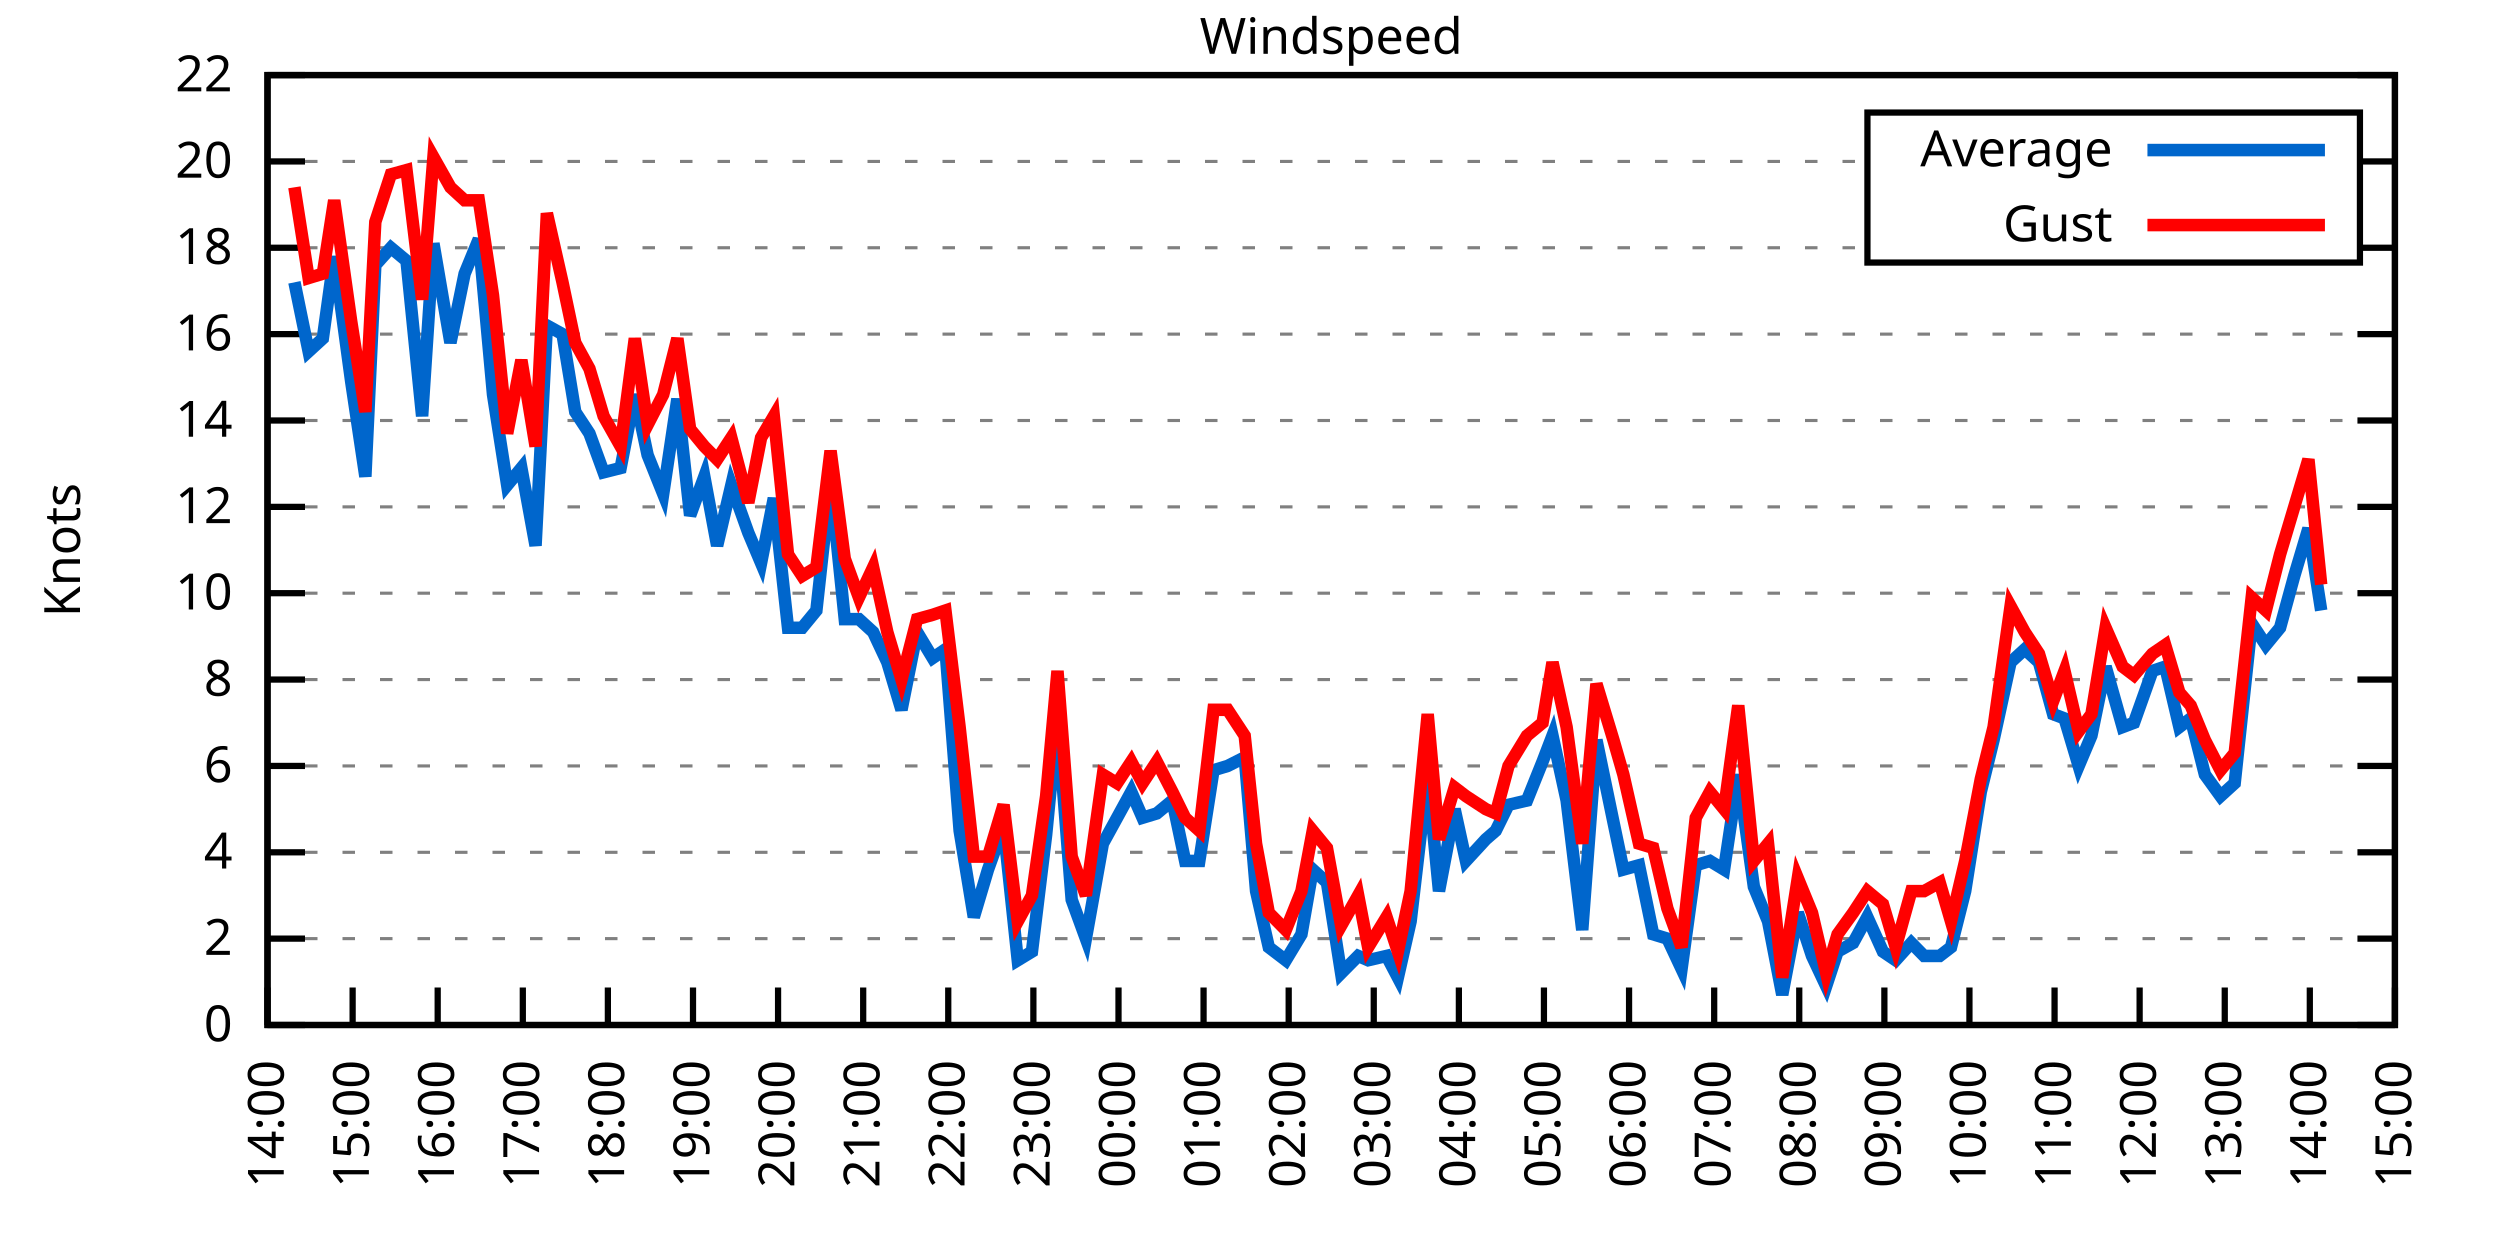
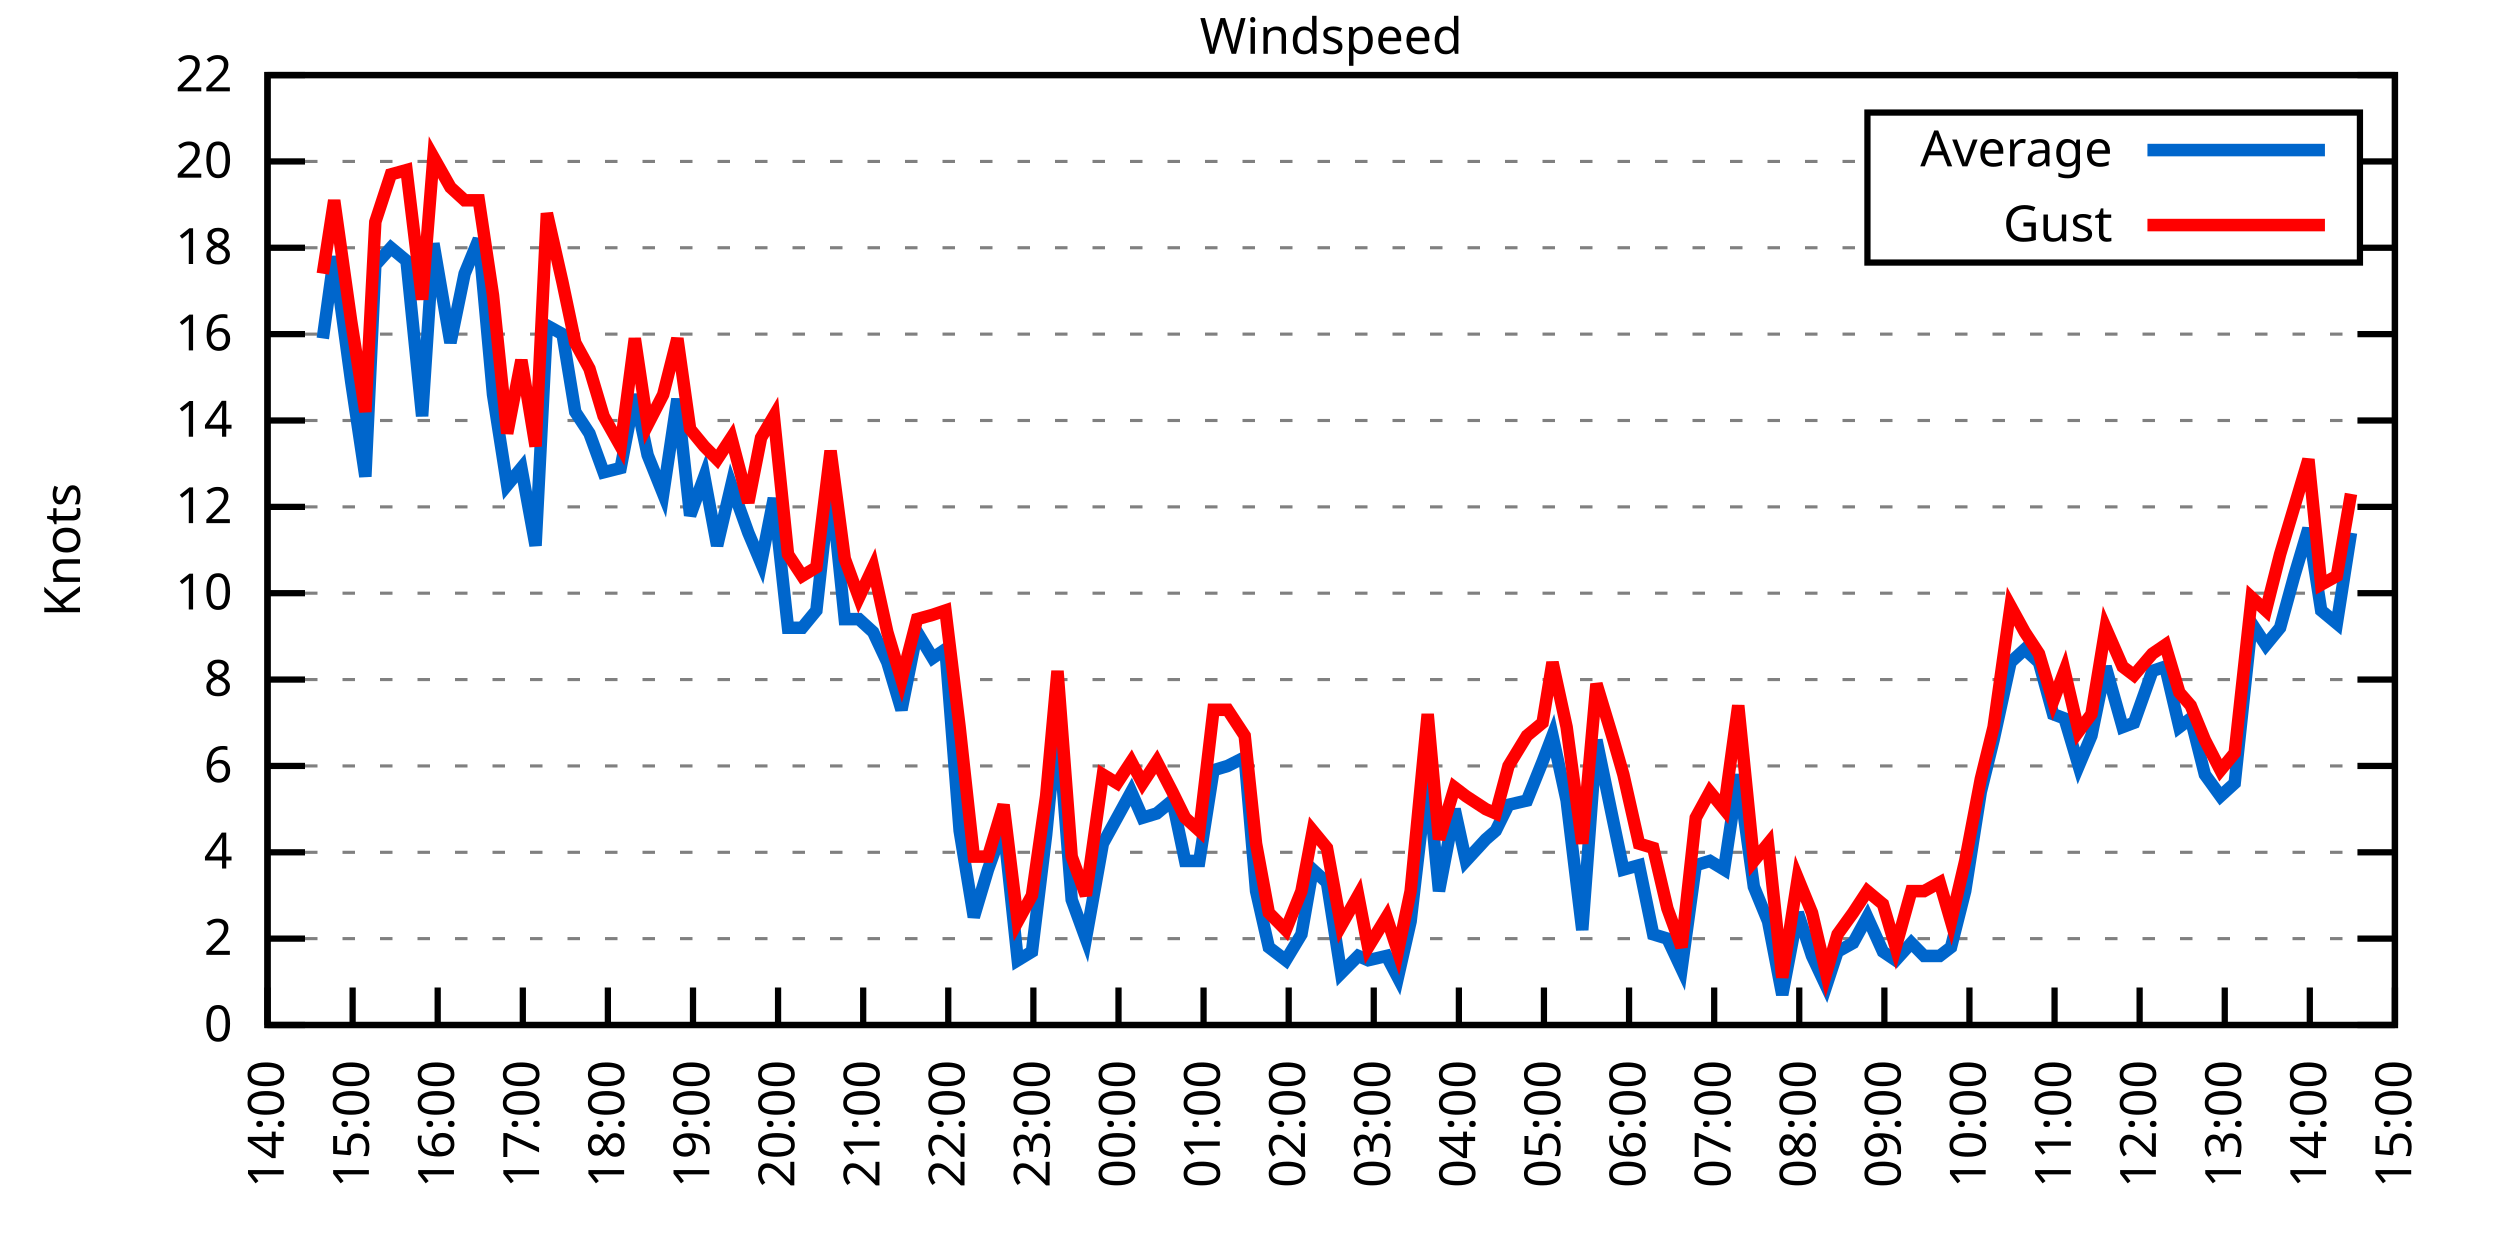
<svg xmlns="http://www.w3.org/2000/svg" xmlns:xlink="http://www.w3.org/1999/xlink" width="400" height="200" viewBox="0 0 400 200">
  <g id="gnuplot_canvas">
    <rect x="0" y="0" width="400" height="200" fill="none" />
    <defs>
      <circle id="gpDot" r="0.5" stroke-width="0.5" stroke="currentColor" />
      <path id="gpPt0" stroke-width="0.333" stroke="currentColor" d="M-1,0 h2 M0,-1 v2" />
      <path id="gpPt1" stroke-width="0.333" stroke="currentColor" d="M-1,-1 L1,1 M1,-1 L-1,1" />
      <path id="gpPt2" stroke-width="0.333" stroke="currentColor" d="M-1,0 L1,0 M0,-1 L0,1 M-1,-1 L1,1 M-1,1 L1,-1" />
      <rect id="gpPt3" stroke-width="0.333" stroke="currentColor" x="-1" y="-1" width="2" height="2" />
      <rect id="gpPt4" stroke-width="0.333" stroke="currentColor" fill="currentColor" x="-1" y="-1" width="2" height="2" />
      <circle id="gpPt5" stroke-width="0.333" stroke="currentColor" cx="0" cy="0" r="1" />
      <use xlink:href="#gpPt5" id="gpPt6" fill="currentColor" stroke="none" />
      <path id="gpPt7" stroke-width="0.333" stroke="currentColor" d="M0,-1.33 L-1.33,0.67 L1.33,0.67 z" />
      <use xlink:href="#gpPt7" id="gpPt8" fill="currentColor" stroke="none" />
      <use xlink:href="#gpPt7" id="gpPt9" stroke="currentColor" transform="rotate(180)" />
      <use xlink:href="#gpPt9" id="gpPt10" fill="currentColor" stroke="none" />
      <use xlink:href="#gpPt3" id="gpPt11" stroke="currentColor" transform="rotate(45)" />
      <use xlink:href="#gpPt11" id="gpPt12" fill="currentColor" stroke="none" />
      <path id="gpPt13" stroke-width="0.333" stroke="currentColor" d="M0,1.330 L1.265,0.411 L0.782,-1.067 L-0.782,-1.076 L-1.265,0.411 z" />
      <use xlink:href="#gpPt13" id="gpPt14" fill="currentColor" stroke="none" />
      <filter id="textbox" filterUnits="objectBoundingBox" x="0" y="0" height="1" width="1">
        <feFlood flood-color="white" flood-opacity="1" result="bgnd" />
        <feComposite in="SourceGraphic" in2="bgnd" operator="atop" />
      </filter>
      <filter id="greybox" filterUnits="objectBoundingBox" x="0" y="0" height="1" width="1">
        <feFlood flood-color="lightgrey" flood-opacity="1" result="grey" />
        <feComposite in="SourceGraphic" in2="grey" operator="atop" />
      </filter>
    </defs>
    <g fill="none" color="white" stroke="currentColor" stroke-width="1.00" stroke-linecap="butt" stroke-linejoin="miter">
</g>
    <g fill="none" color="black" stroke="currentColor" stroke-width="1.00" stroke-linecap="butt" stroke-linejoin="miter">
      <g stroke="none" shape-rendering="crispEdges">
        <polygon fill="rgb(255, 255, 255)" points="42.80,164.00 383.18,164.00 383.18,12.02 42.80,12.02 " />
      </g>
    </g>
    <g fill="none" color="black" stroke="currentColor" stroke-width="1.00" stroke-linecap="butt" stroke-linejoin="miter">
</g>
    <g fill="none" color="black" stroke="black" stroke-width="0.50" stroke-linecap="butt" stroke-linejoin="miter">
</g>
    <g fill="none" color="gray" stroke="currentColor" stroke-width="0.50" stroke-linecap="butt" stroke-linejoin="miter">
      <path stroke="gray" stroke-dasharray="2,4" class="gridline" d="M42.80,164.00 L383.19,164.00  " />
    </g>
    <g fill="none" color="gray" stroke="gray" stroke-width="1.00" stroke-linecap="butt" stroke-linejoin="miter">
</g>
    <g fill="none" color="black" stroke="currentColor" stroke-width="1.00" stroke-linecap="butt" stroke-linejoin="miter">
      <path stroke="black" d="M42.80,164.00 L48.80,164.00 M383.19,164.00 L377.19,164.00  " />
      <g transform="translate(37.20,166.60)" stroke="none" fill="black" font-family="Sans" font-size="8.00" text-anchor="end">
        <text>
          <tspan font-family="Sans"> 0</tspan>
        </text>
      </g>
    </g>
    <g fill="none" color="black" stroke="currentColor" stroke-width="1.00" stroke-linecap="butt" stroke-linejoin="miter">
</g>
    <g fill="none" color="black" stroke="black" stroke-width="0.50" stroke-linecap="butt" stroke-linejoin="miter">
</g>
    <g fill="none" color="gray" stroke="currentColor" stroke-width="0.50" stroke-linecap="butt" stroke-linejoin="miter">
      <path stroke="gray" stroke-dasharray="2,4" class="gridline" d="M42.80,150.18 L383.19,150.18  " />
    </g>
    <g fill="none" color="gray" stroke="gray" stroke-width="1.00" stroke-linecap="butt" stroke-linejoin="miter">
</g>
    <g fill="none" color="black" stroke="currentColor" stroke-width="1.00" stroke-linecap="butt" stroke-linejoin="miter">
      <path stroke="black" d="M42.80,150.18 L48.80,150.18 M383.19,150.18 L377.19,150.18  " />
      <g transform="translate(37.20,152.78)" stroke="none" fill="black" font-family="Sans" font-size="8.00" text-anchor="end">
        <text>
          <tspan font-family="Sans"> 2</tspan>
        </text>
      </g>
    </g>
    <g fill="none" color="black" stroke="currentColor" stroke-width="1.00" stroke-linecap="butt" stroke-linejoin="miter">
</g>
    <g fill="none" color="black" stroke="black" stroke-width="0.50" stroke-linecap="butt" stroke-linejoin="miter">
</g>
    <g fill="none" color="gray" stroke="currentColor" stroke-width="0.50" stroke-linecap="butt" stroke-linejoin="miter">
      <path stroke="gray" stroke-dasharray="2,4" class="gridline" d="M42.80,136.37 L383.19,136.37  " />
    </g>
    <g fill="none" color="gray" stroke="gray" stroke-width="1.00" stroke-linecap="butt" stroke-linejoin="miter">
</g>
    <g fill="none" color="black" stroke="currentColor" stroke-width="1.00" stroke-linecap="butt" stroke-linejoin="miter">
      <path stroke="black" d="M42.80,136.37 L48.80,136.37 M383.19,136.37 L377.19,136.37  " />
      <g transform="translate(37.20,138.97)" stroke="none" fill="black" font-family="Sans" font-size="8.00" text-anchor="end">
        <text>
          <tspan font-family="Sans"> 4</tspan>
        </text>
      </g>
    </g>
    <g fill="none" color="black" stroke="currentColor" stroke-width="1.00" stroke-linecap="butt" stroke-linejoin="miter">
</g>
    <g fill="none" color="black" stroke="black" stroke-width="0.50" stroke-linecap="butt" stroke-linejoin="miter">
</g>
    <g fill="none" color="gray" stroke="currentColor" stroke-width="0.50" stroke-linecap="butt" stroke-linejoin="miter">
      <path stroke="gray" stroke-dasharray="2,4" class="gridline" d="M42.80,122.55 L383.19,122.55  " />
    </g>
    <g fill="none" color="gray" stroke="gray" stroke-width="1.00" stroke-linecap="butt" stroke-linejoin="miter">
</g>
    <g fill="none" color="black" stroke="currentColor" stroke-width="1.00" stroke-linecap="butt" stroke-linejoin="miter">
      <path stroke="black" d="M42.80,122.55 L48.80,122.55 M383.19,122.55 L377.19,122.55  " />
      <g transform="translate(37.20,125.15)" stroke="none" fill="black" font-family="Sans" font-size="8.00" text-anchor="end">
        <text>
          <tspan font-family="Sans"> 6</tspan>
        </text>
      </g>
    </g>
    <g fill="none" color="black" stroke="currentColor" stroke-width="1.00" stroke-linecap="butt" stroke-linejoin="miter">
</g>
    <g fill="none" color="black" stroke="black" stroke-width="0.50" stroke-linecap="butt" stroke-linejoin="miter">
</g>
    <g fill="none" color="gray" stroke="currentColor" stroke-width="0.50" stroke-linecap="butt" stroke-linejoin="miter">
      <path stroke="gray" stroke-dasharray="2,4" class="gridline" d="M42.80,108.73 L383.19,108.73  " />
    </g>
    <g fill="none" color="gray" stroke="gray" stroke-width="1.00" stroke-linecap="butt" stroke-linejoin="miter">
</g>
    <g fill="none" color="black" stroke="currentColor" stroke-width="1.00" stroke-linecap="butt" stroke-linejoin="miter">
      <path stroke="black" d="M42.80,108.73 L48.80,108.73 M383.19,108.73 L377.19,108.73  " />
      <g transform="translate(37.20,111.33)" stroke="none" fill="black" font-family="Sans" font-size="8.00" text-anchor="end">
        <text>
          <tspan font-family="Sans"> 8</tspan>
        </text>
      </g>
    </g>
    <g fill="none" color="black" stroke="currentColor" stroke-width="1.00" stroke-linecap="butt" stroke-linejoin="miter">
</g>
    <g fill="none" color="black" stroke="black" stroke-width="0.50" stroke-linecap="butt" stroke-linejoin="miter">
</g>
    <g fill="none" color="gray" stroke="currentColor" stroke-width="0.50" stroke-linecap="butt" stroke-linejoin="miter">
      <path stroke="gray" stroke-dasharray="2,4" class="gridline" d="M42.80,94.91 L383.19,94.91  " />
    </g>
    <g fill="none" color="gray" stroke="gray" stroke-width="1.00" stroke-linecap="butt" stroke-linejoin="miter">
</g>
    <g fill="none" color="black" stroke="currentColor" stroke-width="1.00" stroke-linecap="butt" stroke-linejoin="miter">
      <path stroke="black" d="M42.80,94.91 L48.80,94.91 M383.19,94.91 L377.19,94.91  " />
      <g transform="translate(37.20,97.51)" stroke="none" fill="black" font-family="Sans" font-size="8.00" text-anchor="end">
        <text>
          <tspan font-family="Sans"> 10</tspan>
        </text>
      </g>
    </g>
    <g fill="none" color="black" stroke="currentColor" stroke-width="1.00" stroke-linecap="butt" stroke-linejoin="miter">
</g>
    <g fill="none" color="black" stroke="black" stroke-width="0.50" stroke-linecap="butt" stroke-linejoin="miter">
</g>
    <g fill="none" color="gray" stroke="currentColor" stroke-width="0.50" stroke-linecap="butt" stroke-linejoin="miter">
      <path stroke="gray" stroke-dasharray="2,4" class="gridline" d="M42.80,81.10 L383.19,81.10  " />
    </g>
    <g fill="none" color="gray" stroke="gray" stroke-width="1.00" stroke-linecap="butt" stroke-linejoin="miter">
</g>
    <g fill="none" color="black" stroke="currentColor" stroke-width="1.00" stroke-linecap="butt" stroke-linejoin="miter">
      <path stroke="black" d="M42.80,81.10 L48.80,81.10 M383.19,81.10 L377.19,81.10  " />
      <g transform="translate(37.20,83.70)" stroke="none" fill="black" font-family="Sans" font-size="8.00" text-anchor="end">
        <text>
          <tspan font-family="Sans"> 12</tspan>
        </text>
      </g>
    </g>
    <g fill="none" color="black" stroke="currentColor" stroke-width="1.00" stroke-linecap="butt" stroke-linejoin="miter">
</g>
    <g fill="none" color="black" stroke="black" stroke-width="0.50" stroke-linecap="butt" stroke-linejoin="miter">
</g>
    <g fill="none" color="gray" stroke="currentColor" stroke-width="0.50" stroke-linecap="butt" stroke-linejoin="miter">
      <path stroke="gray" stroke-dasharray="2,4" class="gridline" d="M42.80,67.28 L383.19,67.28  " />
    </g>
    <g fill="none" color="gray" stroke="gray" stroke-width="1.00" stroke-linecap="butt" stroke-linejoin="miter">
</g>
    <g fill="none" color="black" stroke="currentColor" stroke-width="1.00" stroke-linecap="butt" stroke-linejoin="miter">
      <path stroke="black" d="M42.80,67.28 L48.80,67.28 M383.19,67.28 L377.19,67.28  " />
      <g transform="translate(37.20,69.88)" stroke="none" fill="black" font-family="Sans" font-size="8.00" text-anchor="end">
        <text>
          <tspan font-family="Sans"> 14</tspan>
        </text>
      </g>
    </g>
    <g fill="none" color="black" stroke="currentColor" stroke-width="1.00" stroke-linecap="butt" stroke-linejoin="miter">
</g>
    <g fill="none" color="black" stroke="black" stroke-width="0.50" stroke-linecap="butt" stroke-linejoin="miter">
</g>
    <g fill="none" color="gray" stroke="currentColor" stroke-width="0.50" stroke-linecap="butt" stroke-linejoin="miter">
      <path stroke="gray" stroke-dasharray="2,4" class="gridline" d="M42.80,53.46 L383.19,53.46  " />
    </g>
    <g fill="none" color="gray" stroke="gray" stroke-width="1.00" stroke-linecap="butt" stroke-linejoin="miter">
</g>
    <g fill="none" color="black" stroke="currentColor" stroke-width="1.00" stroke-linecap="butt" stroke-linejoin="miter">
      <path stroke="black" d="M42.80,53.46 L48.80,53.46 M383.19,53.46 L377.19,53.46  " />
      <g transform="translate(37.20,56.06)" stroke="none" fill="black" font-family="Sans" font-size="8.00" text-anchor="end">
        <text>
          <tspan font-family="Sans"> 16</tspan>
        </text>
      </g>
    </g>
    <g fill="none" color="black" stroke="currentColor" stroke-width="1.00" stroke-linecap="butt" stroke-linejoin="miter">
</g>
    <g fill="none" color="black" stroke="black" stroke-width="0.50" stroke-linecap="butt" stroke-linejoin="miter">
</g>
    <g fill="none" color="gray" stroke="currentColor" stroke-width="0.50" stroke-linecap="butt" stroke-linejoin="miter">
      <path stroke="gray" stroke-dasharray="2,4" class="gridline" d="M42.80,39.64 L298.79,39.64 M377.59,39.64 L383.19,39.64  " />
    </g>
    <g fill="none" color="gray" stroke="gray" stroke-width="1.00" stroke-linecap="butt" stroke-linejoin="miter">
</g>
    <g fill="none" color="black" stroke="currentColor" stroke-width="1.00" stroke-linecap="butt" stroke-linejoin="miter">
      <path stroke="black" d="M42.80,39.64 L48.80,39.64 M383.19,39.64 L377.19,39.64  " />
      <g transform="translate(37.20,42.24)" stroke="none" fill="black" font-family="Sans" font-size="8.00" text-anchor="end">
        <text>
          <tspan font-family="Sans"> 18</tspan>
        </text>
      </g>
    </g>
    <g fill="none" color="black" stroke="currentColor" stroke-width="1.00" stroke-linecap="butt" stroke-linejoin="miter">
</g>
    <g fill="none" color="black" stroke="black" stroke-width="0.50" stroke-linecap="butt" stroke-linejoin="miter">
</g>
    <g fill="none" color="gray" stroke="currentColor" stroke-width="0.50" stroke-linecap="butt" stroke-linejoin="miter">
      <path stroke="gray" stroke-dasharray="2,4" class="gridline" d="M42.80,25.83 L298.79,25.83 M377.59,25.83 L383.19,25.83  " />
    </g>
    <g fill="none" color="gray" stroke="gray" stroke-width="1.00" stroke-linecap="butt" stroke-linejoin="miter">
</g>
    <g fill="none" color="black" stroke="currentColor" stroke-width="1.00" stroke-linecap="butt" stroke-linejoin="miter">
      <path stroke="black" d="M42.80,25.83 L48.80,25.83 M383.19,25.83 L377.19,25.83  " />
      <g transform="translate(37.20,28.43)" stroke="none" fill="black" font-family="Sans" font-size="8.00" text-anchor="end">
        <text>
          <tspan font-family="Sans"> 20</tspan>
        </text>
      </g>
    </g>
    <g fill="none" color="black" stroke="currentColor" stroke-width="1.00" stroke-linecap="butt" stroke-linejoin="miter">
</g>
    <g fill="none" color="black" stroke="black" stroke-width="0.50" stroke-linecap="butt" stroke-linejoin="miter">
</g>
    <g fill="none" color="gray" stroke="currentColor" stroke-width="0.50" stroke-linecap="butt" stroke-linejoin="miter">
      <path stroke="gray" stroke-dasharray="2,4" class="gridline" d="M42.80,12.01 L383.19,12.01  " />
    </g>
    <g fill="none" color="gray" stroke="gray" stroke-width="1.00" stroke-linecap="butt" stroke-linejoin="miter">
</g>
    <g fill="none" color="black" stroke="currentColor" stroke-width="1.00" stroke-linecap="butt" stroke-linejoin="miter">
      <path stroke="black" d="M42.80,12.01 L48.80,12.01 M383.19,12.01 L377.19,12.01  " />
      <g transform="translate(37.20,14.61)" stroke="none" fill="black" font-family="Sans" font-size="8.00" text-anchor="end">
        <text>
          <tspan font-family="Sans"> 22</tspan>
        </text>
      </g>
    </g>
    <g fill="none" color="black" stroke="currentColor" stroke-width="1.00" stroke-linecap="butt" stroke-linejoin="miter">
      <path stroke="black" d="M42.80,164.00 L42.80,158.00  " />
      <g transform="translate(45.40,169.60) rotate(270.00)" stroke="none" fill="black" font-family="Sans" font-size="8.00" text-anchor="end">
        <text>
          <tspan font-family="Sans">14:00</tspan>
        </text>
      </g>
    </g>
    <g fill="none" color="black" stroke="currentColor" stroke-width="1.00" stroke-linecap="butt" stroke-linejoin="miter">
      <path stroke="black" d="M56.42,164.00 L56.42,158.00  " />
      <g transform="translate(59.02,169.60) rotate(270.00)" stroke="none" fill="black" font-family="Sans" font-size="8.00" text-anchor="end">
        <text>
          <tspan font-family="Sans">15:00</tspan>
        </text>
      </g>
    </g>
    <g fill="none" color="black" stroke="currentColor" stroke-width="1.00" stroke-linecap="butt" stroke-linejoin="miter">
      <path stroke="black" d="M70.03,164.00 L70.03,158.00  " />
      <g transform="translate(72.63,169.60) rotate(270.00)" stroke="none" fill="black" font-family="Sans" font-size="8.00" text-anchor="end">
        <text>
          <tspan font-family="Sans">16:00</tspan>
        </text>
      </g>
    </g>
    <g fill="none" color="black" stroke="currentColor" stroke-width="1.00" stroke-linecap="butt" stroke-linejoin="miter">
      <path stroke="black" d="M83.65,164.00 L83.65,158.00  " />
      <g transform="translate(86.25,169.60) rotate(270.00)" stroke="none" fill="black" font-family="Sans" font-size="8.00" text-anchor="end">
        <text>
          <tspan font-family="Sans">17:00</tspan>
        </text>
      </g>
    </g>
    <g fill="none" color="black" stroke="currentColor" stroke-width="1.00" stroke-linecap="butt" stroke-linejoin="miter">
      <path stroke="black" d="M97.26,164.00 L97.26,158.00  " />
      <g transform="translate(99.86,169.60) rotate(270.00)" stroke="none" fill="black" font-family="Sans" font-size="8.00" text-anchor="end">
        <text>
          <tspan font-family="Sans">18:00</tspan>
        </text>
      </g>
    </g>
    <g fill="none" color="black" stroke="currentColor" stroke-width="1.00" stroke-linecap="butt" stroke-linejoin="miter">
      <path stroke="black" d="M110.88,164.00 L110.88,158.00  " />
      <g transform="translate(113.48,169.60) rotate(270.00)" stroke="none" fill="black" font-family="Sans" font-size="8.00" text-anchor="end">
        <text>
          <tspan font-family="Sans">19:00</tspan>
        </text>
      </g>
    </g>
    <g fill="none" color="black" stroke="currentColor" stroke-width="1.00" stroke-linecap="butt" stroke-linejoin="miter">
      <path stroke="black" d="M124.49,164.00 L124.49,158.00  " />
      <g transform="translate(127.09,169.60) rotate(270.00)" stroke="none" fill="black" font-family="Sans" font-size="8.00" text-anchor="end">
        <text>
          <tspan font-family="Sans">20:00</tspan>
        </text>
      </g>
    </g>
    <g fill="none" color="black" stroke="currentColor" stroke-width="1.00" stroke-linecap="butt" stroke-linejoin="miter">
      <path stroke="black" d="M138.11,164.00 L138.11,158.00  " />
      <g transform="translate(140.71,169.60) rotate(270.00)" stroke="none" fill="black" font-family="Sans" font-size="8.00" text-anchor="end">
        <text>
          <tspan font-family="Sans">21:00</tspan>
        </text>
      </g>
    </g>
    <g fill="none" color="black" stroke="currentColor" stroke-width="1.00" stroke-linecap="butt" stroke-linejoin="miter">
      <path stroke="black" d="M151.72,164.00 L151.72,158.00  " />
      <g transform="translate(154.32,169.60) rotate(270.00)" stroke="none" fill="black" font-family="Sans" font-size="8.00" text-anchor="end">
        <text>
          <tspan font-family="Sans">22:00</tspan>
        </text>
      </g>
    </g>
    <g fill="none" color="black" stroke="currentColor" stroke-width="1.00" stroke-linecap="butt" stroke-linejoin="miter">
      <path stroke="black" d="M165.34,164.00 L165.34,158.00  " />
      <g transform="translate(167.94,169.60) rotate(270.00)" stroke="none" fill="black" font-family="Sans" font-size="8.00" text-anchor="end">
        <text>
          <tspan font-family="Sans">23:00</tspan>
        </text>
      </g>
    </g>
    <g fill="none" color="black" stroke="currentColor" stroke-width="1.00" stroke-linecap="butt" stroke-linejoin="miter">
      <path stroke="black" d="M178.96,164.00 L178.96,158.00  " />
      <g transform="translate(181.56,169.60) rotate(270.00)" stroke="none" fill="black" font-family="Sans" font-size="8.00" text-anchor="end">
        <text>
          <tspan font-family="Sans">00:00</tspan>
        </text>
      </g>
    </g>
    <g fill="none" color="black" stroke="currentColor" stroke-width="1.00" stroke-linecap="butt" stroke-linejoin="miter">
      <path stroke="black" d="M192.57,164.00 L192.57,158.00  " />
      <g transform="translate(195.17,169.60) rotate(270.00)" stroke="none" fill="black" font-family="Sans" font-size="8.00" text-anchor="end">
        <text>
          <tspan font-family="Sans">01:00</tspan>
        </text>
      </g>
    </g>
    <g fill="none" color="black" stroke="currentColor" stroke-width="1.00" stroke-linecap="butt" stroke-linejoin="miter">
      <path stroke="black" d="M206.19,164.00 L206.19,158.00  " />
      <g transform="translate(208.79,169.60) rotate(270.00)" stroke="none" fill="black" font-family="Sans" font-size="8.00" text-anchor="end">
        <text>
          <tspan font-family="Sans">02:00</tspan>
        </text>
      </g>
    </g>
    <g fill="none" color="black" stroke="currentColor" stroke-width="1.00" stroke-linecap="butt" stroke-linejoin="miter">
      <path stroke="black" d="M219.80,164.00 L219.80,158.00  " />
      <g transform="translate(222.40,169.60) rotate(270.00)" stroke="none" fill="black" font-family="Sans" font-size="8.00" text-anchor="end">
        <text>
          <tspan font-family="Sans">03:00</tspan>
        </text>
      </g>
    </g>
    <g fill="none" color="black" stroke="currentColor" stroke-width="1.00" stroke-linecap="butt" stroke-linejoin="miter">
      <path stroke="black" d="M233.42,164.00 L233.42,158.00  " />
      <g transform="translate(236.02,169.60) rotate(270.00)" stroke="none" fill="black" font-family="Sans" font-size="8.00" text-anchor="end">
        <text>
          <tspan font-family="Sans">04:00</tspan>
        </text>
      </g>
    </g>
    <g fill="none" color="black" stroke="currentColor" stroke-width="1.00" stroke-linecap="butt" stroke-linejoin="miter">
      <path stroke="black" d="M247.03,164.00 L247.03,158.00  " />
      <g transform="translate(249.63,169.60) rotate(270.00)" stroke="none" fill="black" font-family="Sans" font-size="8.00" text-anchor="end">
        <text>
          <tspan font-family="Sans">05:00</tspan>
        </text>
      </g>
    </g>
    <g fill="none" color="black" stroke="currentColor" stroke-width="1.00" stroke-linecap="butt" stroke-linejoin="miter">
      <path stroke="black" d="M260.65,164.00 L260.65,158.00  " />
      <g transform="translate(263.25,169.60) rotate(270.00)" stroke="none" fill="black" font-family="Sans" font-size="8.00" text-anchor="end">
        <text>
          <tspan font-family="Sans">06:00</tspan>
        </text>
      </g>
    </g>
    <g fill="none" color="black" stroke="currentColor" stroke-width="1.00" stroke-linecap="butt" stroke-linejoin="miter">
      <path stroke="black" d="M274.27,164.00 L274.27,158.00  " />
      <g transform="translate(276.87,169.60) rotate(270.00)" stroke="none" fill="black" font-family="Sans" font-size="8.00" text-anchor="end">
        <text>
          <tspan font-family="Sans">07:00</tspan>
        </text>
      </g>
    </g>
    <g fill="none" color="black" stroke="currentColor" stroke-width="1.00" stroke-linecap="butt" stroke-linejoin="miter">
      <path stroke="black" d="M287.88,164.00 L287.88,158.00  " />
      <g transform="translate(290.48,169.60) rotate(270.00)" stroke="none" fill="black" font-family="Sans" font-size="8.00" text-anchor="end">
        <text>
          <tspan font-family="Sans">08:00</tspan>
        </text>
      </g>
    </g>
    <g fill="none" color="black" stroke="currentColor" stroke-width="1.00" stroke-linecap="butt" stroke-linejoin="miter">
      <path stroke="black" d="M301.50,164.00 L301.50,158.00  " />
      <g transform="translate(304.10,169.60) rotate(270.00)" stroke="none" fill="black" font-family="Sans" font-size="8.00" text-anchor="end">
        <text>
          <tspan font-family="Sans">09:00</tspan>
        </text>
      </g>
    </g>
    <g fill="none" color="black" stroke="currentColor" stroke-width="1.00" stroke-linecap="butt" stroke-linejoin="miter">
      <path stroke="black" d="M315.11,164.00 L315.11,158.00  " />
      <g transform="translate(317.71,169.60) rotate(270.00)" stroke="none" fill="black" font-family="Sans" font-size="8.00" text-anchor="end">
        <text>
          <tspan font-family="Sans">10:00</tspan>
        </text>
      </g>
    </g>
    <g fill="none" color="black" stroke="currentColor" stroke-width="1.00" stroke-linecap="butt" stroke-linejoin="miter">
      <path stroke="black" d="M328.73,164.00 L328.73,158.00  " />
      <g transform="translate(331.33,169.60) rotate(270.00)" stroke="none" fill="black" font-family="Sans" font-size="8.00" text-anchor="end">
        <text>
          <tspan font-family="Sans">11:00</tspan>
        </text>
      </g>
    </g>
    <g fill="none" color="black" stroke="currentColor" stroke-width="1.00" stroke-linecap="butt" stroke-linejoin="miter">
      <path stroke="black" d="M342.34,164.00 L342.34,158.00  " />
      <g transform="translate(344.94,169.60) rotate(270.00)" stroke="none" fill="black" font-family="Sans" font-size="8.00" text-anchor="end">
        <text>
          <tspan font-family="Sans">12:00</tspan>
        </text>
      </g>
    </g>
    <g fill="none" color="black" stroke="currentColor" stroke-width="1.00" stroke-linecap="butt" stroke-linejoin="miter">
      <path stroke="black" d="M355.96,164.00 L355.96,158.00  " />
      <g transform="translate(358.56,169.60) rotate(270.00)" stroke="none" fill="black" font-family="Sans" font-size="8.00" text-anchor="end">
        <text>
          <tspan font-family="Sans">13:00</tspan>
        </text>
      </g>
    </g>
    <g fill="none" color="black" stroke="currentColor" stroke-width="1.00" stroke-linecap="butt" stroke-linejoin="miter">
      <path stroke="black" d="M369.57,164.00 L369.57,158.00  " />
      <g transform="translate(372.17,169.60) rotate(270.00)" stroke="none" fill="black" font-family="Sans" font-size="8.00" text-anchor="end">
        <text>
          <tspan font-family="Sans">14:00</tspan>
        </text>
      </g>
    </g>
    <g fill="none" color="black" stroke="currentColor" stroke-width="1.00" stroke-linecap="butt" stroke-linejoin="miter">
      <path stroke="black" d="M383.19,164.00 L383.19,158.00  " />
      <g transform="translate(385.79,169.60) rotate(270.00)" stroke="none" fill="black" font-family="Sans" font-size="8.00" text-anchor="end">
        <text>
          <tspan font-family="Sans">15:00</tspan>
        </text>
      </g>
    </g>
    <g fill="none" color="black" stroke="currentColor" stroke-width="1.00" stroke-linecap="butt" stroke-linejoin="miter">
</g>
    <g fill="none" color="black" stroke="currentColor" stroke-width="1.00" stroke-linecap="butt" stroke-linejoin="miter">
      <path stroke="black" d="M42.80,12.01 L42.80,164.00 L383.19,164.00 L383.19,12.01 L42.80,12.01 Z  " />
    </g>
    <g fill="none" color="black" stroke="currentColor" stroke-width="1.00" stroke-linecap="butt" stroke-linejoin="miter">
</g>
    <g fill="none" color="black" stroke="currentColor" stroke-width="1.00" stroke-linecap="butt" stroke-linejoin="miter">
      <path stroke="black" d="M298.79,42.01 L298.79,18.01 L377.59,18.01 L377.59,42.01 L298.79,42.01 Z  " />
    </g>
    <g id="Windspeed_plot_1">
      <g fill="none" color="white" stroke="black" stroke-width="2.00" stroke-linecap="butt" stroke-linejoin="miter">
</g>
      <g fill="none" color="black" stroke="currentColor" stroke-width="2.00" stroke-linecap="butt" stroke-linejoin="miter">
        <g transform="translate(337.99,26.61)" stroke="none" fill="black" font-family="Sans" font-size="8.00" text-anchor="end">
          <text>
            <tspan font-family="Sans">Average</tspan>
          </text>
        </g>
      </g>
      <g fill="none" color="black" stroke="currentColor" stroke-width="2.00" stroke-linecap="butt" stroke-linejoin="miter">
-         <path stroke="rgb(  0, 102, 204)" d="M343.59,24.01 L371.99,24.01 M47.11,45.17 L49.38,56.23 L51.65,54.15 L53.47,41.03 L56.19,61.06 L58.46,76.26   L60.05,42.41 L62.54,39.64 L65.04,41.72 L67.54,66.59 L69.35,38.95 L72.07,54.84 L74.34,43.79 L76.61,38.26   L78.88,63.13 L81.15,77.64 L83.42,74.88 L85.69,87.31 L87.50,52.08 L90.00,53.46 L92.04,65.90 L94.31,69.35   L96.58,75.57 L99.30,74.88 L101.57,63.13 L103.62,72.81 L106.11,79.02 L108.38,63.82 L110.42,82.48 L112.69,76.26   L114.74,87.31 L117.01,77.64 L119.73,85.24 L121.77,90.08 L123.81,79.71 L126.08,100.44 L128.35,100.44 L130.62,97.68   L132.89,76.95 L135.16,99.06 L137.43,99.06 L139.70,101.13 L141.97,105.97 L144.24,113.57 L146.73,101.13 L149.23,105.28   L151.27,103.89 L153.54,132.91 L155.81,146.73 L158.08,139.13 L160.57,132.22 L162.84,153.64 L165.11,152.26 L167.38,133.60   L169.20,114.95 L171.47,143.96 L173.74,150.18 L176.46,134.98 L178.73,130.84 L181.00,126.69 L182.81,130.84 L185.08,130.15   L187.58,128.08 L189.62,137.75 L191.89,137.75 L194.16,123.24 L196.43,122.55 L199.15,121.17 L200.97,142.58 L203.01,151.56   L205.73,153.64 L208.23,149.49 L210.04,139.13 L212.31,141.20 L214.58,155.71 L217.31,152.95 L218.90,153.64 L221.85,152.95   L223.66,156.40 L225.70,147.42 L228.43,123.93 L230.24,142.58 L232.74,129.46 L234.55,137.75 L237.73,134.29 L239.32,132.91   L241.36,128.77 L244.31,128.08 L246.81,121.86 L248.40,117.71 L250.66,128.08 L253.16,148.80 L255.43,118.40 L258.15,131.53   L259.74,139.13 L262.24,138.44 L264.51,149.49 L266.78,150.18 L269.05,155.02 L271.32,138.44 L273.58,137.75 L275.85,139.13   L278.12,123.93 L280.62,141.89 L282.89,147.42 L285.16,159.16 L287.65,146.04 L289.92,152.95 L292.19,157.78 L294.01,152.26   L296.50,150.87 L298.77,146.73 L301.27,152.26 L303.31,153.64 L305.81,150.87 L307.85,152.95 L310.35,152.95 L312.16,151.56   L314.43,142.58 L316.93,126.69 L318.97,118.40 L321.69,105.97 L323.96,103.89 L326.23,105.97 L328.50,114.26 L330.32,114.95   L332.59,122.55 L334.63,117.71 L336.90,106.66 L339.62,116.33 L341.44,115.64 L344.39,107.35 L346.43,106.66 L348.70,116.33   L350.51,114.95 L352.78,123.93 L355.28,127.38 L357.55,125.31 L360.27,99.75 L362.54,103.20 L364.81,100.44 L367.08,92.15   L369.35,84.55 L371.39,97.68  " />
+         <path stroke="rgb(  0, 102, 204)" d="M343.59,24.01 L371.99,24.01 M51.65,54.15 L53.47,41.03 L56.19,61.06 L58.46,76.26 L60.05,42.41 L62.54,39.64   L65.04,41.72 L67.54,66.59 L69.35,38.95 L72.07,54.84 L74.34,43.79 L76.61,38.26 L78.88,63.13 L81.15,77.64   L83.42,74.88 L85.69,87.31 L87.50,52.08 L90.00,53.46 L92.04,65.90 L94.31,69.35 L96.58,75.57 L99.30,74.88   L101.57,63.13 L103.62,72.81 L106.11,79.02 L108.38,63.82 L110.42,82.48 L112.69,76.26 L114.74,87.31 L117.01,77.64   L119.73,85.24 L121.77,90.08 L123.81,79.71 L126.08,100.44 L128.35,100.44 L130.62,97.68 L132.89,76.95 L135.16,99.06   L137.43,99.06 L139.70,101.13 L141.97,105.97 L144.24,113.57 L146.73,101.13 L149.23,105.28 L151.27,103.89 L153.54,132.91   L155.81,146.73 L158.08,139.13 L160.57,132.22 L162.84,153.64 L165.11,152.26 L167.38,133.60 L169.20,114.95 L171.47,143.96   L173.74,150.18 L176.46,134.98 L178.73,130.84 L181.00,126.69 L182.81,130.84 L185.08,130.15 L187.58,128.08 L189.62,137.75   L191.89,137.75 L194.16,123.24 L196.43,122.55 L199.15,121.17 L200.97,142.58 L203.01,151.56 L205.73,153.64 L208.23,149.49   L210.04,139.13 L212.31,141.20 L214.58,155.71 L217.31,152.95 L218.90,153.64 L221.85,152.95 L223.66,156.40 L225.70,147.42   L228.43,123.93 L230.24,142.58 L232.74,129.46 L234.55,137.75 L237.73,134.29 L239.32,132.91 L241.36,128.77 L244.31,128.08   L246.81,121.86 L248.40,117.71 L250.66,128.08 L253.16,148.80 L255.43,118.40 L258.15,131.53 L259.74,139.13 L262.24,138.44   L264.51,149.49 L266.78,150.18 L269.05,155.02 L271.32,138.44 L273.58,137.75 L275.85,139.13 L278.12,123.93 L280.62,141.89   L282.89,147.42 L285.16,159.16 L287.65,146.04 L289.92,152.95 L292.19,157.78 L294.01,152.26 L296.50,150.87 L298.77,146.73   L301.27,152.26 L303.31,153.64 L305.81,150.87 L307.85,152.95 L310.35,152.95 L312.16,151.56 L314.43,142.58 L316.93,126.69   L318.97,118.40 L321.69,105.97 L323.96,103.89 L326.23,105.97 L328.50,114.26 L330.32,114.95 L332.59,122.55 L334.63,117.71   L336.90,106.66 L339.62,116.33 L341.44,115.64 L344.39,107.35 L346.43,106.66 L348.70,116.33 L350.51,114.95 L352.78,123.93   L355.28,127.38 L357.55,125.31 L360.27,99.75 L362.54,103.20 L364.81,100.44 L367.08,92.15 L369.35,84.55 L371.39,97.68   L373.89,99.75 L376.16,85.24  " />
      </g>
    </g>
    <g id="Windspeed_plot_2">
      <g fill="none" color="black" stroke="currentColor" stroke-width="2.00" stroke-linecap="butt" stroke-linejoin="miter">
        <g transform="translate(337.99,38.61)" stroke="none" fill="black" font-family="Sans" font-size="8.00" text-anchor="end">
          <text>
            <tspan font-family="Sans">Gust</tspan>
          </text>
        </g>
      </g>
      <g fill="none" color="black" stroke="currentColor" stroke-width="2.00" stroke-linecap="butt" stroke-linejoin="miter">
-         <path stroke="rgb(255,   0,   0)" d="M343.59,36.01 L371.99,36.01 M47.11,29.97 L49.38,44.48 L51.65,43.79 L53.47,32.05 L56.19,51.39 L58.46,65.90   L60.05,35.50 L62.54,27.90 L65.04,27.21 L67.54,47.93 L69.35,25.14 L72.07,29.97 L74.34,32.05 L76.61,32.05   L78.88,47.24 L81.15,69.35 L83.42,57.61 L85.69,71.42 L87.50,34.12 L90.00,45.17 L92.04,54.84 L94.31,58.99   L96.58,66.59 L99.30,71.42 L101.57,54.15 L103.62,67.97 L106.11,63.13 L108.38,54.15 L110.42,68.66 L112.69,71.42   L114.74,73.50 L117.01,70.04 L119.73,80.41 L121.77,70.04 L123.81,66.59 L126.08,88.70 L128.35,92.15 L130.62,90.77   L132.89,72.12 L135.16,89.39 L137.43,95.60 L139.70,90.77 L141.97,101.13 L144.24,108.73 L146.73,99.06 L149.23,98.37   L151.27,97.68 L153.54,116.33 L155.81,137.06 L158.08,137.06 L160.57,128.77 L162.84,147.42 L165.11,143.27 L167.38,127.38   L169.20,107.35 L171.47,137.06 L173.74,143.27 L176.46,123.93 L178.73,125.31 L181.00,121.86 L182.81,125.31 L185.08,121.86   L187.58,126.69 L189.62,130.84 L191.89,132.91 L194.16,113.57 L196.43,113.57 L199.15,117.71 L200.97,134.98 L203.01,146.04   L205.73,148.80 L208.23,142.58 L210.04,132.91 L212.31,135.67 L214.58,148.11 L217.31,143.27 L218.90,151.56 L221.85,146.73   L223.66,152.26 L225.70,142.58 L228.43,114.26 L230.24,134.29 L232.74,126.00 L234.55,127.38 L237.73,129.46 L239.32,130.15   L241.36,122.55 L244.31,117.71 L246.81,115.64 L248.40,105.97 L250.66,116.33 L253.16,134.98 L255.43,109.42 L258.15,118.40   L259.74,123.93 L262.24,134.98 L264.51,135.67 L266.78,145.35 L269.05,151.56 L271.32,130.84 L273.58,126.69 L275.85,129.46   L278.12,112.88 L280.62,137.75 L282.89,134.98 L285.16,156.40 L287.65,140.51 L289.92,146.04 L292.19,155.71 L294.01,149.49   L296.50,146.04 L298.77,142.58 L301.27,144.66 L303.31,151.56 L305.81,142.58 L307.85,142.58 L310.35,141.20 L312.16,147.42   L314.43,137.75 L316.93,124.62 L318.97,116.33 L321.69,96.99 L323.96,101.13 L326.23,104.59 L328.50,112.19 L330.32,107.35   L332.59,117.02 L334.63,114.26 L336.90,100.44 L339.62,106.66 L341.44,108.04 L344.39,104.59 L346.43,103.20 L348.70,110.80   L350.51,112.88 L352.78,118.40 L355.28,123.24 L357.55,120.48 L360.27,95.60 L362.54,97.68 L364.81,88.70 L367.08,81.10   L369.35,73.50 L371.39,93.53  " />
+         <path stroke="rgb(255,   0,   0)" d="M343.59,36.01 L371.99,36.01 M51.65,43.79 L53.47,32.05 L56.19,51.39 L58.46,65.90 L60.05,35.50 L62.54,27.90   L65.04,27.21 L67.54,47.93 L69.35,25.14 L72.07,29.97 L74.34,32.05 L76.61,32.05 L78.88,47.24 L81.15,69.35   L83.42,57.61 L85.69,71.42 L87.50,34.12 L90.00,45.17 L92.04,54.84 L94.31,58.99 L96.58,66.59 L99.30,71.42   L101.57,54.15 L103.62,67.97 L106.11,63.13 L108.38,54.15 L110.42,68.66 L112.69,71.42 L114.74,73.50 L117.01,70.04   L119.73,80.41 L121.77,70.04 L123.81,66.59 L126.08,88.70 L128.35,92.15 L130.62,90.77 L132.89,72.12 L135.16,89.39   L137.43,95.60 L139.70,90.77 L141.97,101.13 L144.24,108.73 L146.73,99.06 L149.23,98.37 L151.27,97.68 L153.54,116.33   L155.81,137.06 L158.08,137.06 L160.57,128.77 L162.84,147.42 L165.11,143.27 L167.38,127.38 L169.20,107.35 L171.47,137.06   L173.74,143.27 L176.46,123.93 L178.73,125.31 L181.00,121.86 L182.81,125.31 L185.08,121.86 L187.58,126.69 L189.62,130.84   L191.89,132.91 L194.16,113.57 L196.43,113.57 L199.15,117.71 L200.97,134.98 L203.01,146.04 L205.73,148.80 L208.23,142.58   L210.04,132.91 L212.31,135.67 L214.58,148.11 L217.31,143.27 L218.90,151.56 L221.85,146.73 L223.66,152.26 L225.70,142.58   L228.43,114.26 L230.24,134.29 L232.74,126.00 L234.55,127.38 L237.73,129.46 L239.32,130.15 L241.36,122.55 L244.31,117.71   L246.81,115.64 L248.40,105.97 L250.66,116.33 L253.16,134.98 L255.43,109.42 L258.15,118.40 L259.74,123.93 L262.24,134.98   L264.51,135.67 L266.78,145.35 L269.05,151.56 L271.32,130.84 L273.58,126.69 L275.85,129.46 L278.12,112.88 L280.62,137.75   L282.89,134.98 L285.16,156.40 L287.65,140.51 L289.92,146.04 L292.19,155.71 L294.01,149.49 L296.50,146.04 L298.77,142.58   L301.27,144.66 L303.31,151.56 L305.81,142.58 L307.85,142.58 L310.35,141.20 L312.16,147.42 L314.43,137.75 L316.93,124.62   L318.97,116.33 L321.69,96.99 L323.96,101.13 L326.23,104.59 L328.50,112.19 L330.32,107.35 L332.59,117.02 L334.63,114.26   L336.90,100.44 L339.62,106.66 L341.44,108.04 L344.39,104.59 L346.43,103.20 L348.70,110.80 L350.51,112.88 L352.78,118.40   L355.28,123.24 L357.55,120.48 L360.27,95.60 L362.54,97.68 L364.81,88.70 L367.08,81.10 L369.35,73.50 L371.39,93.53   L373.89,92.15 L376.16,79.02  " />
      </g>
    </g>
    <g fill="none" color="black" stroke="currentColor" stroke-width="2.00" stroke-linecap="butt" stroke-linejoin="miter">
</g>
    <g fill="none" color="black" stroke="black" stroke-width="1.00" stroke-linecap="butt" stroke-linejoin="miter">
</g>
    <g fill="none" color="black" stroke="currentColor" stroke-width="1.00" stroke-linecap="butt" stroke-linejoin="miter">
      <path stroke="black" d="M42.80,12.01 L42.80,164.00 L383.19,164.00 L383.19,12.01 L42.80,12.01 Z  " />
      <g transform="translate(12.80,88.01) rotate(270.00)" stroke="none" fill="black" font-family="Sans" font-size="8.00" text-anchor="middle">
        <text>
          <tspan font-family="Sans">Knots</tspan>
        </text>
      </g>
    </g>
    <g fill="none" color="black" stroke="currentColor" stroke-width="1.00" stroke-linecap="butt" stroke-linejoin="miter">
</g>
    <g fill="none" color="black" stroke="currentColor" stroke-width="1.00" stroke-linecap="butt" stroke-linejoin="miter">
      <g transform="translate(212.99,8.61)" stroke="none" fill="black" font-family="Sans" font-size="8.00" text-anchor="middle">
        <text>
          <tspan font-family="Sans">Windspeed</tspan>
        </text>
      </g>
    </g>
    <g fill="none" color="black" stroke="currentColor" stroke-width="1.00" stroke-linecap="butt" stroke-linejoin="miter">
</g>
  </g>
</svg>
